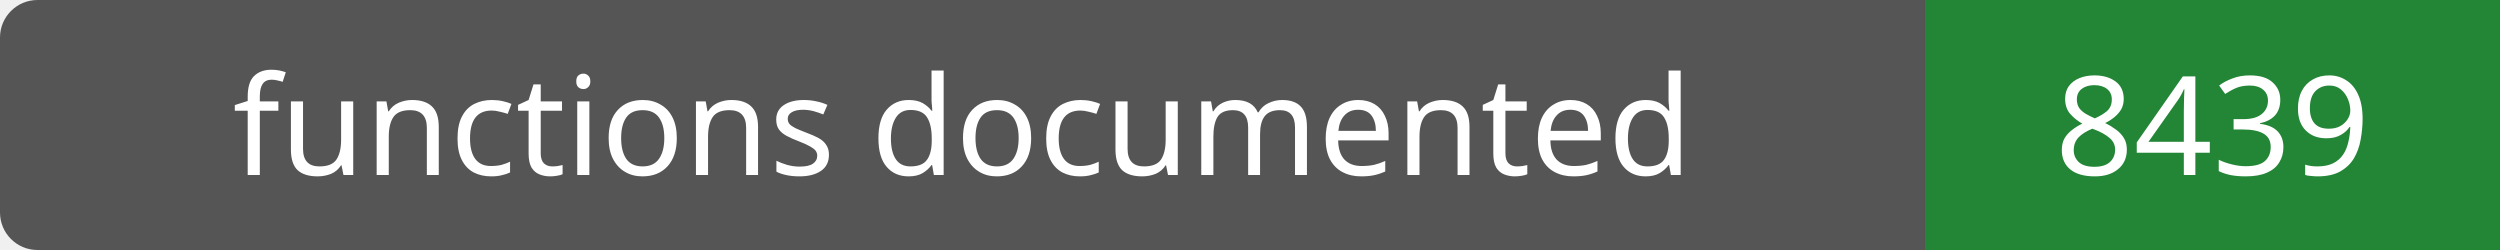
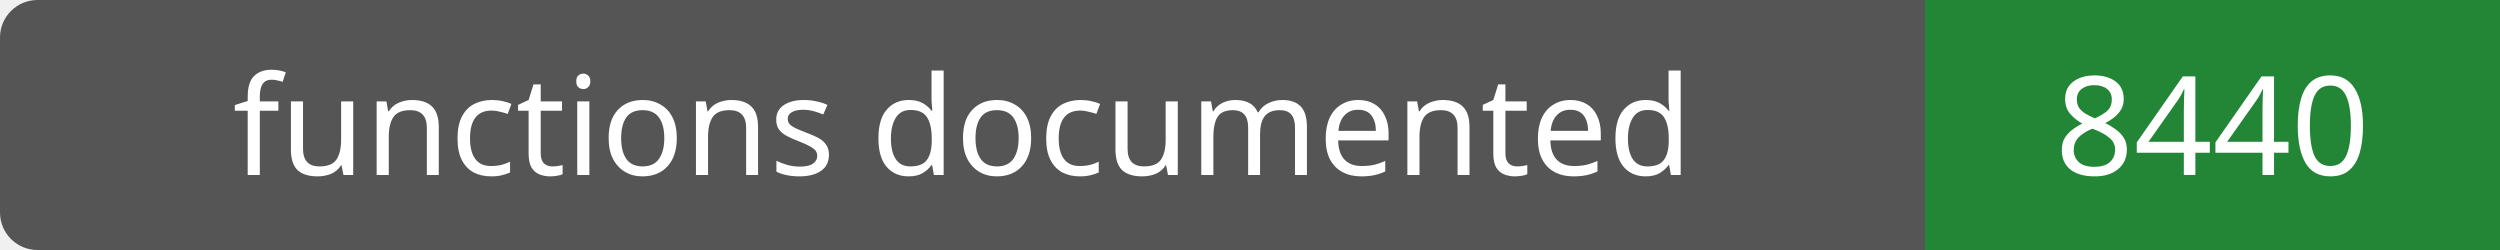
- <svg xmlns="http://www.w3.org/2000/svg" width="200" height="20" role="img" aria-label="functions documented: 8439">
+ <svg xmlns="http://www.w3.org/2000/svg" width="200" height="20" role="img" aria-label="functions documented: 8440">
  <rect width="200" height="20" rx="3" fill="#555" />
  <path fill="#238636" d="M154 0h46v20H154z" />
  <g fill="#fff" text-anchor="middle" font-family="Verdana,sans-serif" font-size="11">
    <text x="77.0" y="14">functions documented</text>
-     <text x="177.0" y="14">8439</text>
+     <text x="177.0" y="14">8440</text>
  </g>
</svg>
